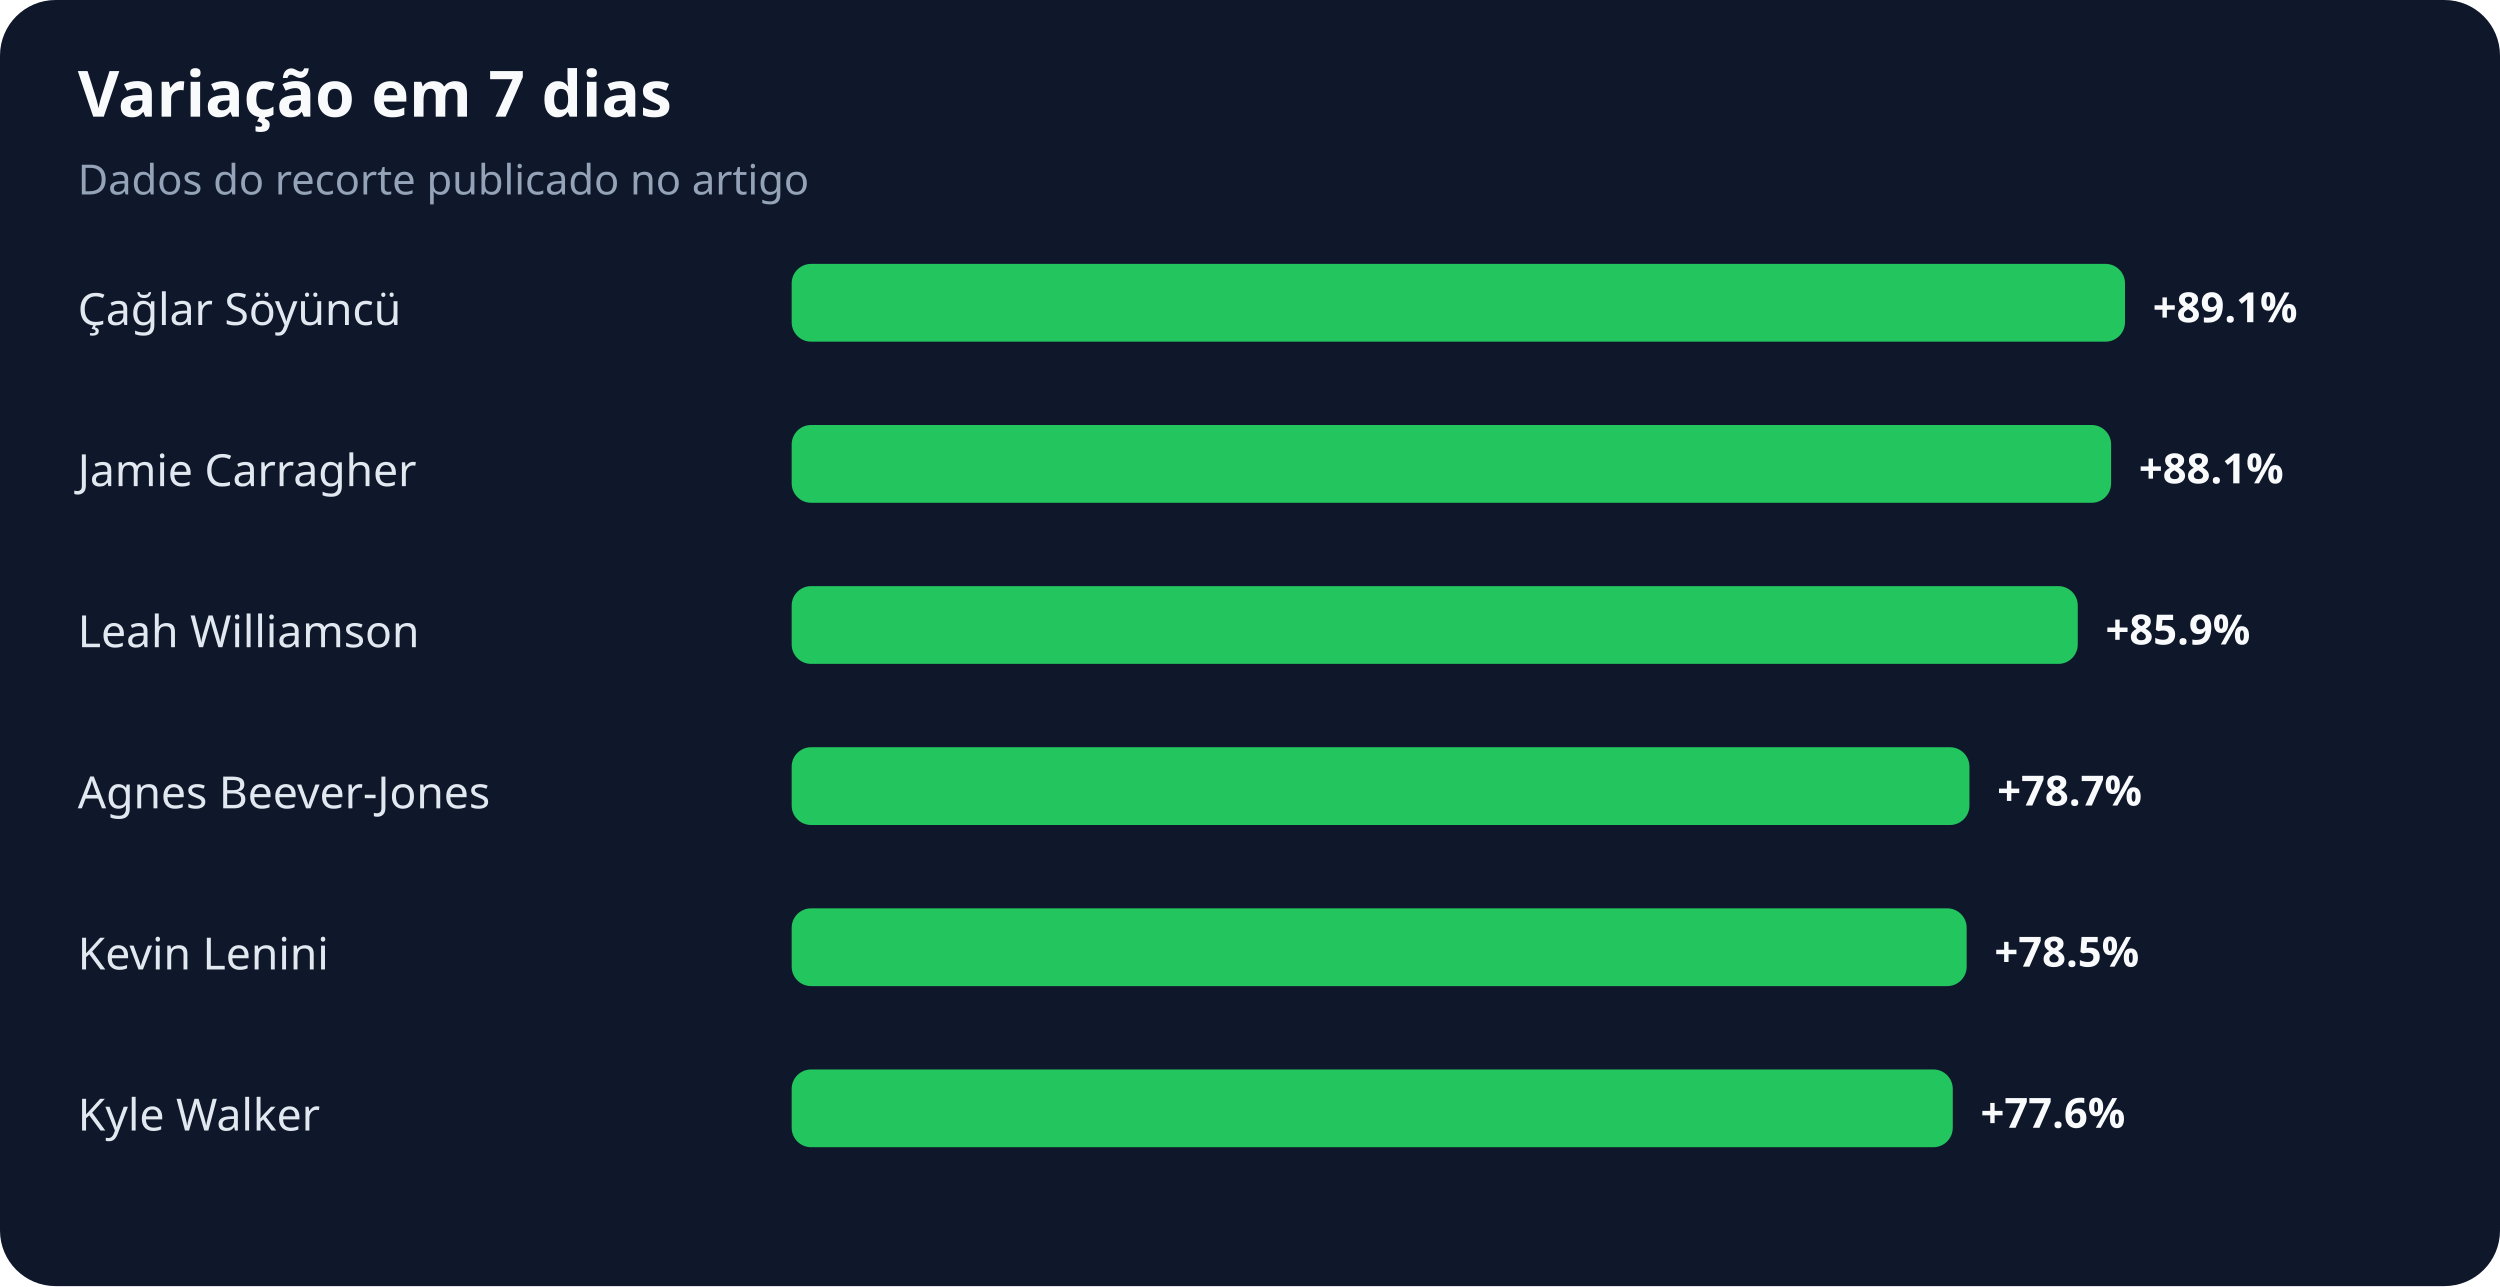
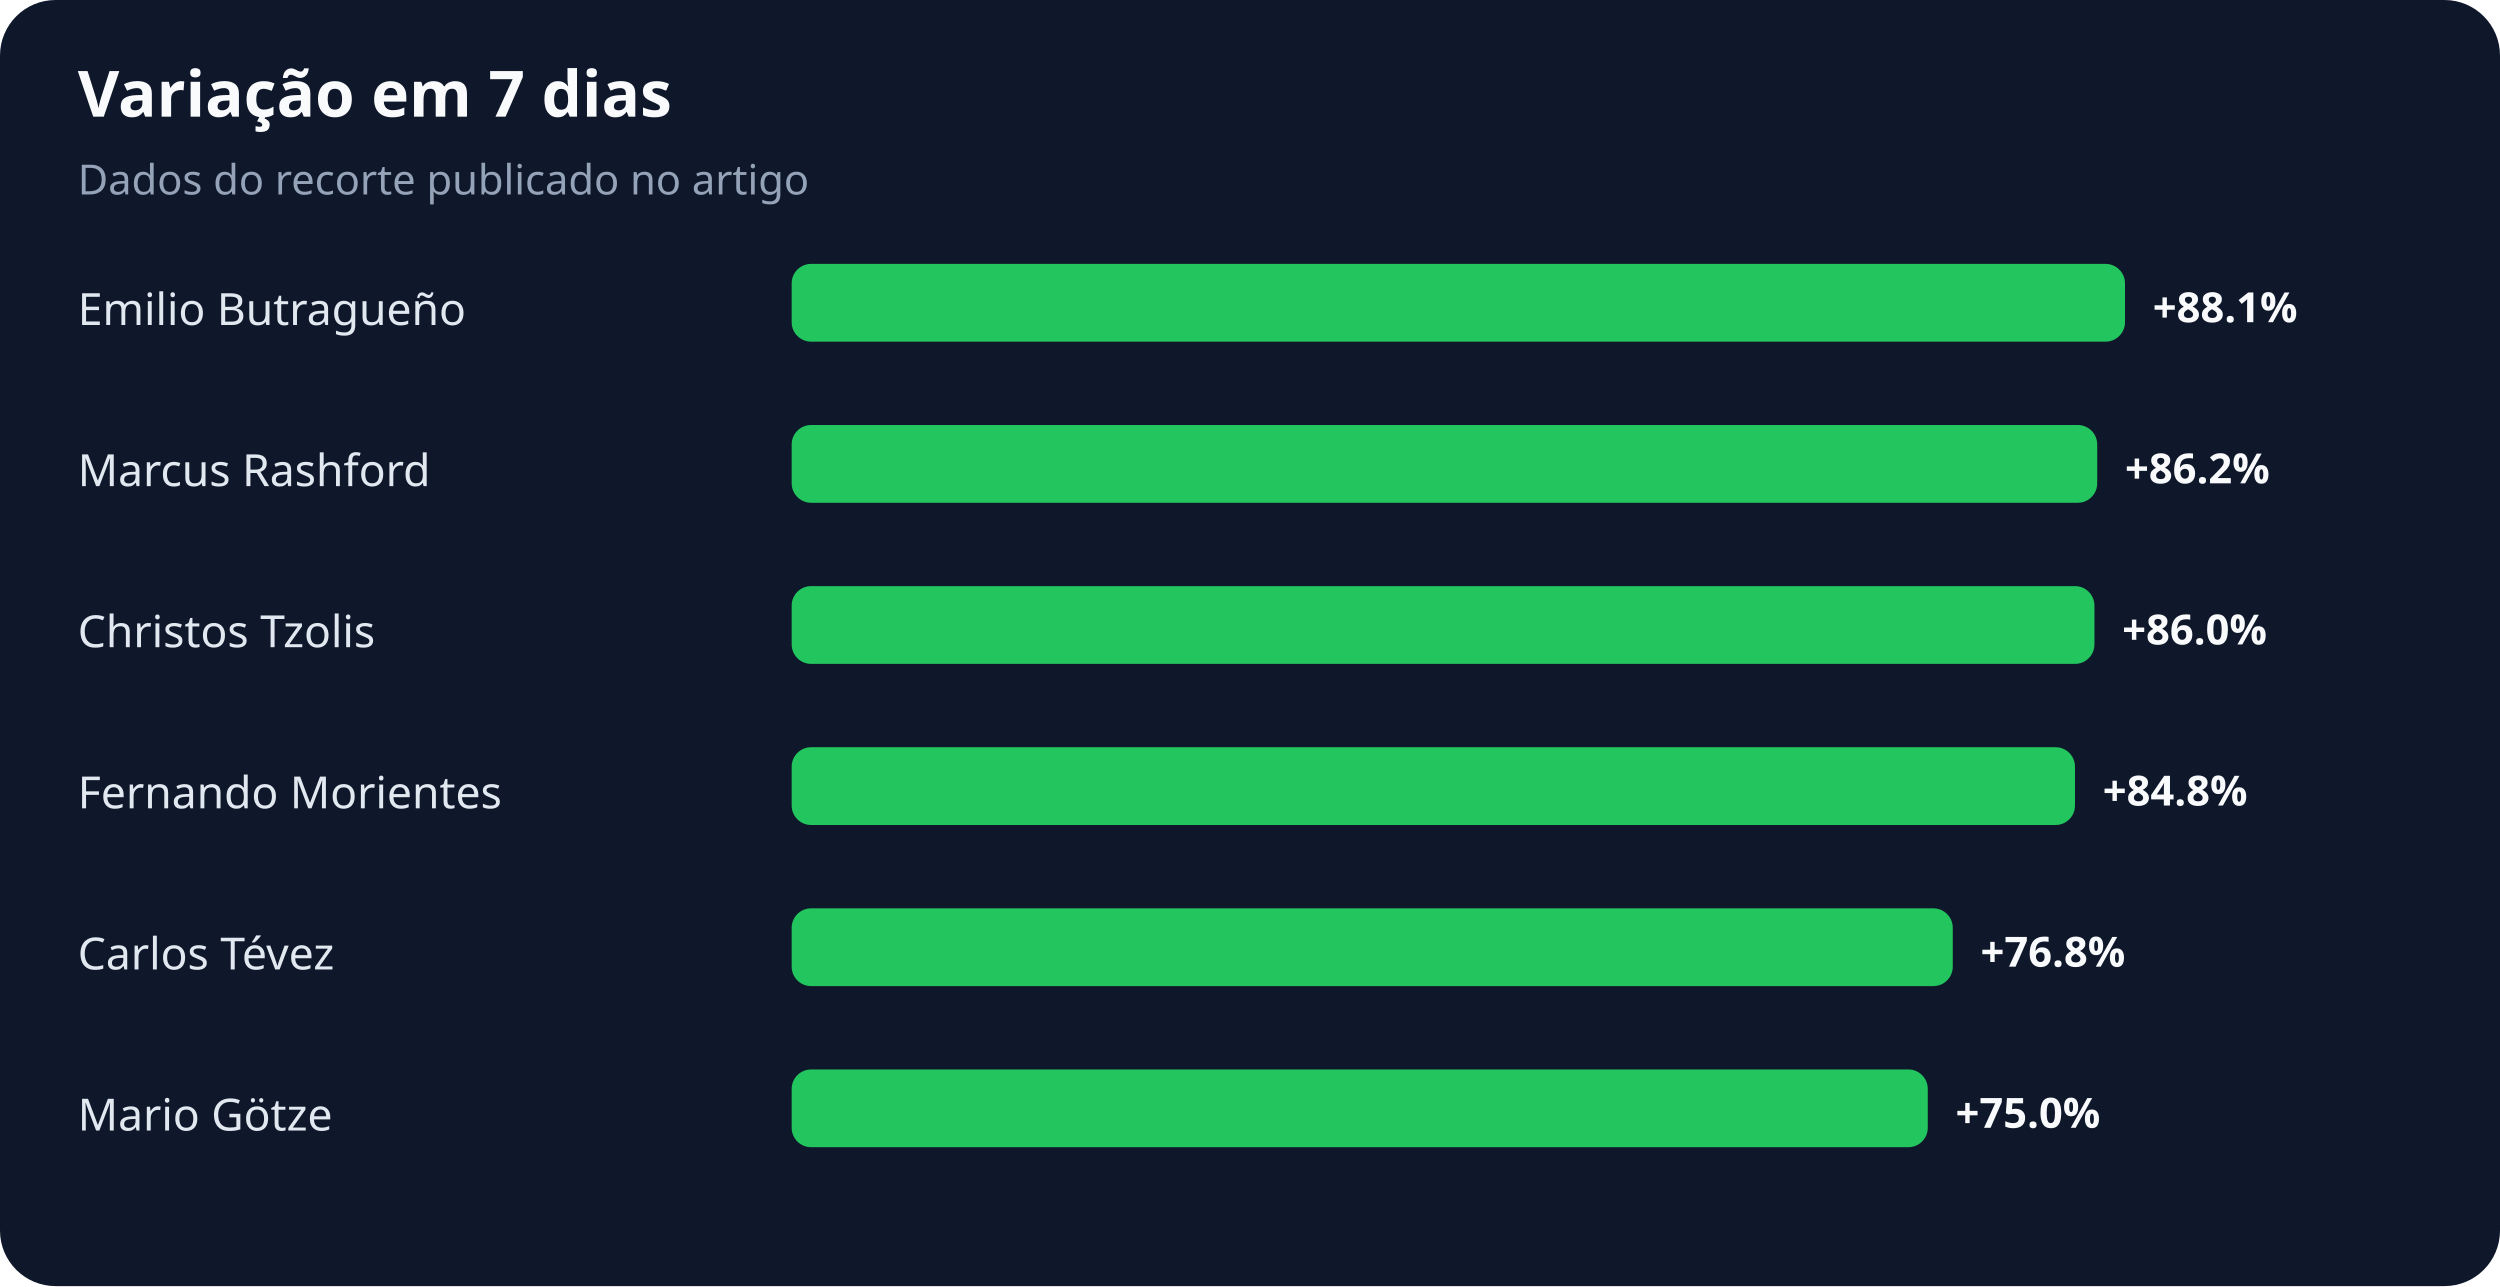
<svg xmlns="http://www.w3.org/2000/svg" width="900" height="463" viewBox="0 0 900 463" role="img" aria-labelledby="title desc">
  <rect width="100%" height="100%" rx="20" fill="#0f172a" />
  <text x="28" y="42" fill="#f8fafc" font-family="system-ui,sans-serif" font-size="23" font-weight="700">Variação em 7 dias</text>
  <text x="28" y="70" fill="#94a3b8" font-family="system-ui,sans-serif" font-size="15">Dados do recorte publicado no artigo</text>
-   <text x="28" y="117" fill="#e2e8f0" font-family="system-ui,sans-serif" font-size="16">Çağlar Söyüncü</text>
+   <text x="28" y="117" fill="#e2e8f0" font-family="system-ui,sans-serif" font-size="16">Emilio Butragueño</text>
  <rect x="285" y="95" width="480" height="28" rx="7" fill="#22c55e" />
-   <text x="775" y="116" fill="#f8fafc" font-family="system-ui,sans-serif" font-size="15" font-weight="700">+89.1%</text>
-   <text x="28" y="175" fill="#e2e8f0" font-family="system-ui,sans-serif" font-size="16">Jamie Carragher</text>
-   <rect x="285" y="153" width="475" height="28" rx="7" fill="#22c55e" />
-   <text x="770" y="174" fill="#f8fafc" font-family="system-ui,sans-serif" font-size="15" font-weight="700">+88.1%</text>
-   <text x="28" y="233" fill="#e2e8f0" font-family="system-ui,sans-serif" font-size="16">Leah Williamson</text>
-   <rect x="285" y="211" width="463" height="28" rx="7" fill="#22c55e" />
-   <text x="758" y="232" fill="#f8fafc" font-family="system-ui,sans-serif" font-size="15" font-weight="700">+85.9%</text>
-   <text x="28" y="291" fill="#e2e8f0" font-family="system-ui,sans-serif" font-size="16">Agnes Beever-Jones</text>
-   <rect x="285" y="269" width="424" height="28" rx="7" fill="#22c55e" />
-   <text x="719" y="290" fill="#f8fafc" font-family="system-ui,sans-serif" font-size="15" font-weight="700">+78.7%</text>
-   <text x="28" y="349" fill="#e2e8f0" font-family="system-ui,sans-serif" font-size="16">Kevin Lenini</text>
-   <rect x="285" y="327" width="423" height="28" rx="7" fill="#22c55e" />
-   <text x="718" y="348" fill="#f8fafc" font-family="system-ui,sans-serif" font-size="15" font-weight="700">+78.5%</text>
-   <text x="28" y="407" fill="#e2e8f0" font-family="system-ui,sans-serif" font-size="16">Kyle Walker</text>
-   <rect x="285" y="385" width="418" height="28" rx="7" fill="#22c55e" />
-   <text x="713" y="406" fill="#f8fafc" font-family="system-ui,sans-serif" font-size="15" font-weight="700">+77.6%</text>
+   <text x="775" y="116" fill="#f8fafc" font-family="system-ui,sans-serif" font-size="15" font-weight="700">+88.1%</text>
+   <text x="28" y="175" fill="#e2e8f0" font-family="system-ui,sans-serif" font-size="16">Marcus Rashford</text>
+   <rect x="285" y="153" width="470" height="28" rx="7" fill="#22c55e" />
+   <text x="765" y="174" fill="#f8fafc" font-family="system-ui,sans-serif" font-size="15" font-weight="700">+86.2%</text>
+   <text x="28" y="233" fill="#e2e8f0" font-family="system-ui,sans-serif" font-size="16">Christos Tzolis</text>
+   <rect x="285" y="211" width="469" height="28" rx="7" fill="#22c55e" />
+   <text x="764" y="232" fill="#f8fafc" font-family="system-ui,sans-serif" font-size="15" font-weight="700">+86.0%</text>
+   <text x="28" y="291" fill="#e2e8f0" font-family="system-ui,sans-serif" font-size="16">Fernando Morientes</text>
+   <rect x="285" y="269" width="462" height="28" rx="7" fill="#22c55e" />
+   <text x="757" y="290" fill="#f8fafc" font-family="system-ui,sans-serif" font-size="15" font-weight="700">+84.8%</text>
+   <text x="28" y="349" fill="#e2e8f0" font-family="system-ui,sans-serif" font-size="16">Carlos Tévez</text>
+   <rect x="285" y="327" width="418" height="28" rx="7" fill="#22c55e" />
+   <text x="713" y="348" fill="#f8fafc" font-family="system-ui,sans-serif" font-size="15" font-weight="700">+76.8%</text>
+   <text x="28" y="407" fill="#e2e8f0" font-family="system-ui,sans-serif" font-size="16">Mario Götze</text>
+   <rect x="285" y="385" width="409" height="28" rx="7" fill="#22c55e" />
+   <text x="704" y="406" fill="#f8fafc" font-family="system-ui,sans-serif" font-size="15" font-weight="700">+75.0%</text>
</svg>
